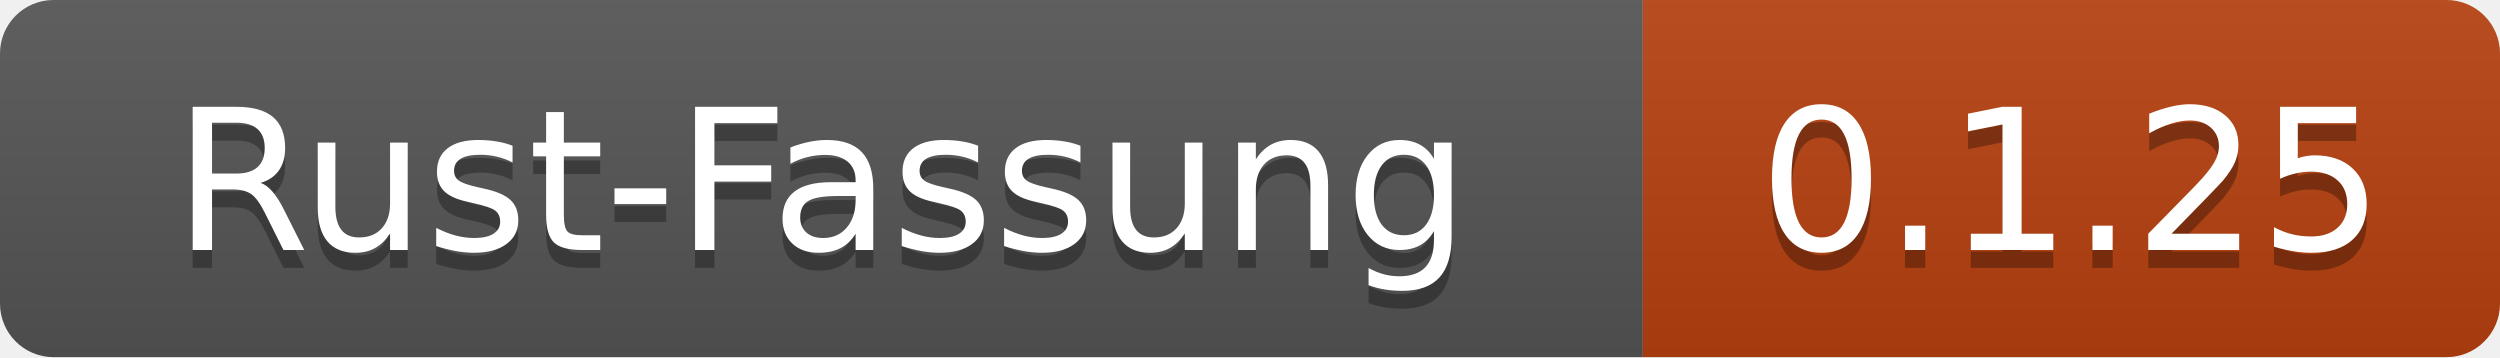
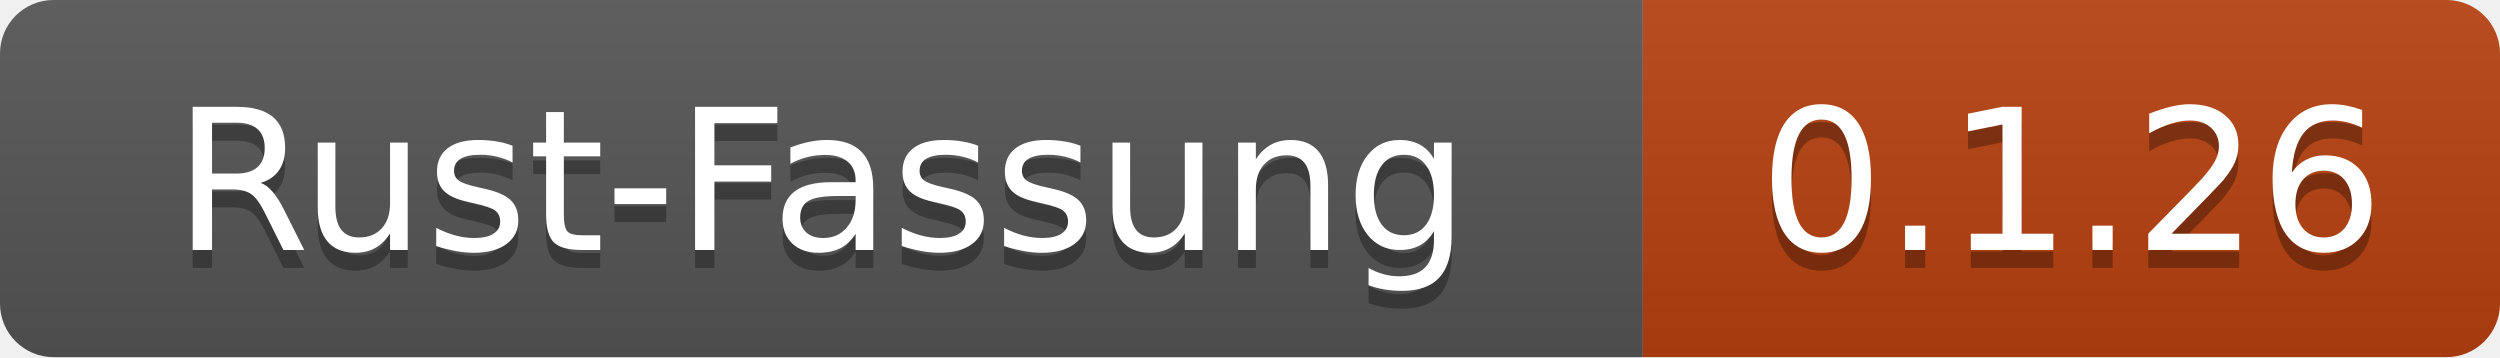
- <svg xmlns="http://www.w3.org/2000/svg" width="140" height="20" role="img" aria-label="Rust-Fassung: 0.1.25">
+ <svg xmlns="http://www.w3.org/2000/svg" width="140" height="20" role="img" aria-label="Rust-Fassung: 0.1.26">
  <linearGradient id="s" x2="0" y2="100%">
    <stop offset="0" stop-color="#bbb" stop-opacity=".1" />
    <stop offset="1" stop-opacity=".1" />
  </linearGradient>
  <clipPath id="r">
    <rect width="140" height="20" rx="3" fill="#fff" />
  </clipPath>
  <g clip-path="url(#r)">
    <rect width="92" height="20" fill="#555" />
    <rect x="92" width="48" height="20" fill="#b7410e" />
    <rect width="140" height="20" fill="url(#s)" />
  </g>
  <g fill="#fff" text-anchor="middle" font-family="Verdana,Geneva,DejaVu Sans,sans-serif" text-rendering="geometricPrecision" font-size="110">
    <text x="460" y="150" fill="#010101" fill-opacity=".3" transform="scale(.1)" textLength="800">Rust-Fassung</text>
    <text x="460" y="140" transform="scale(.1)" textLength="800">Rust-Fassung</text>
-     <text x="1160" y="150" fill="#010101" fill-opacity=".3" transform="scale(.1)" textLength="360">0.1.25</text>
-     <text x="1160" y="140" transform="scale(.1)" textLength="360">0.1.25</text>
+     <text x="1160" y="150" fill="#010101" fill-opacity=".3" transform="scale(.1)" textLength="360">0.1.26</text>
+     <text x="1160" y="140" transform="scale(.1)" textLength="360">0.1.26</text>
  </g>
</svg>
